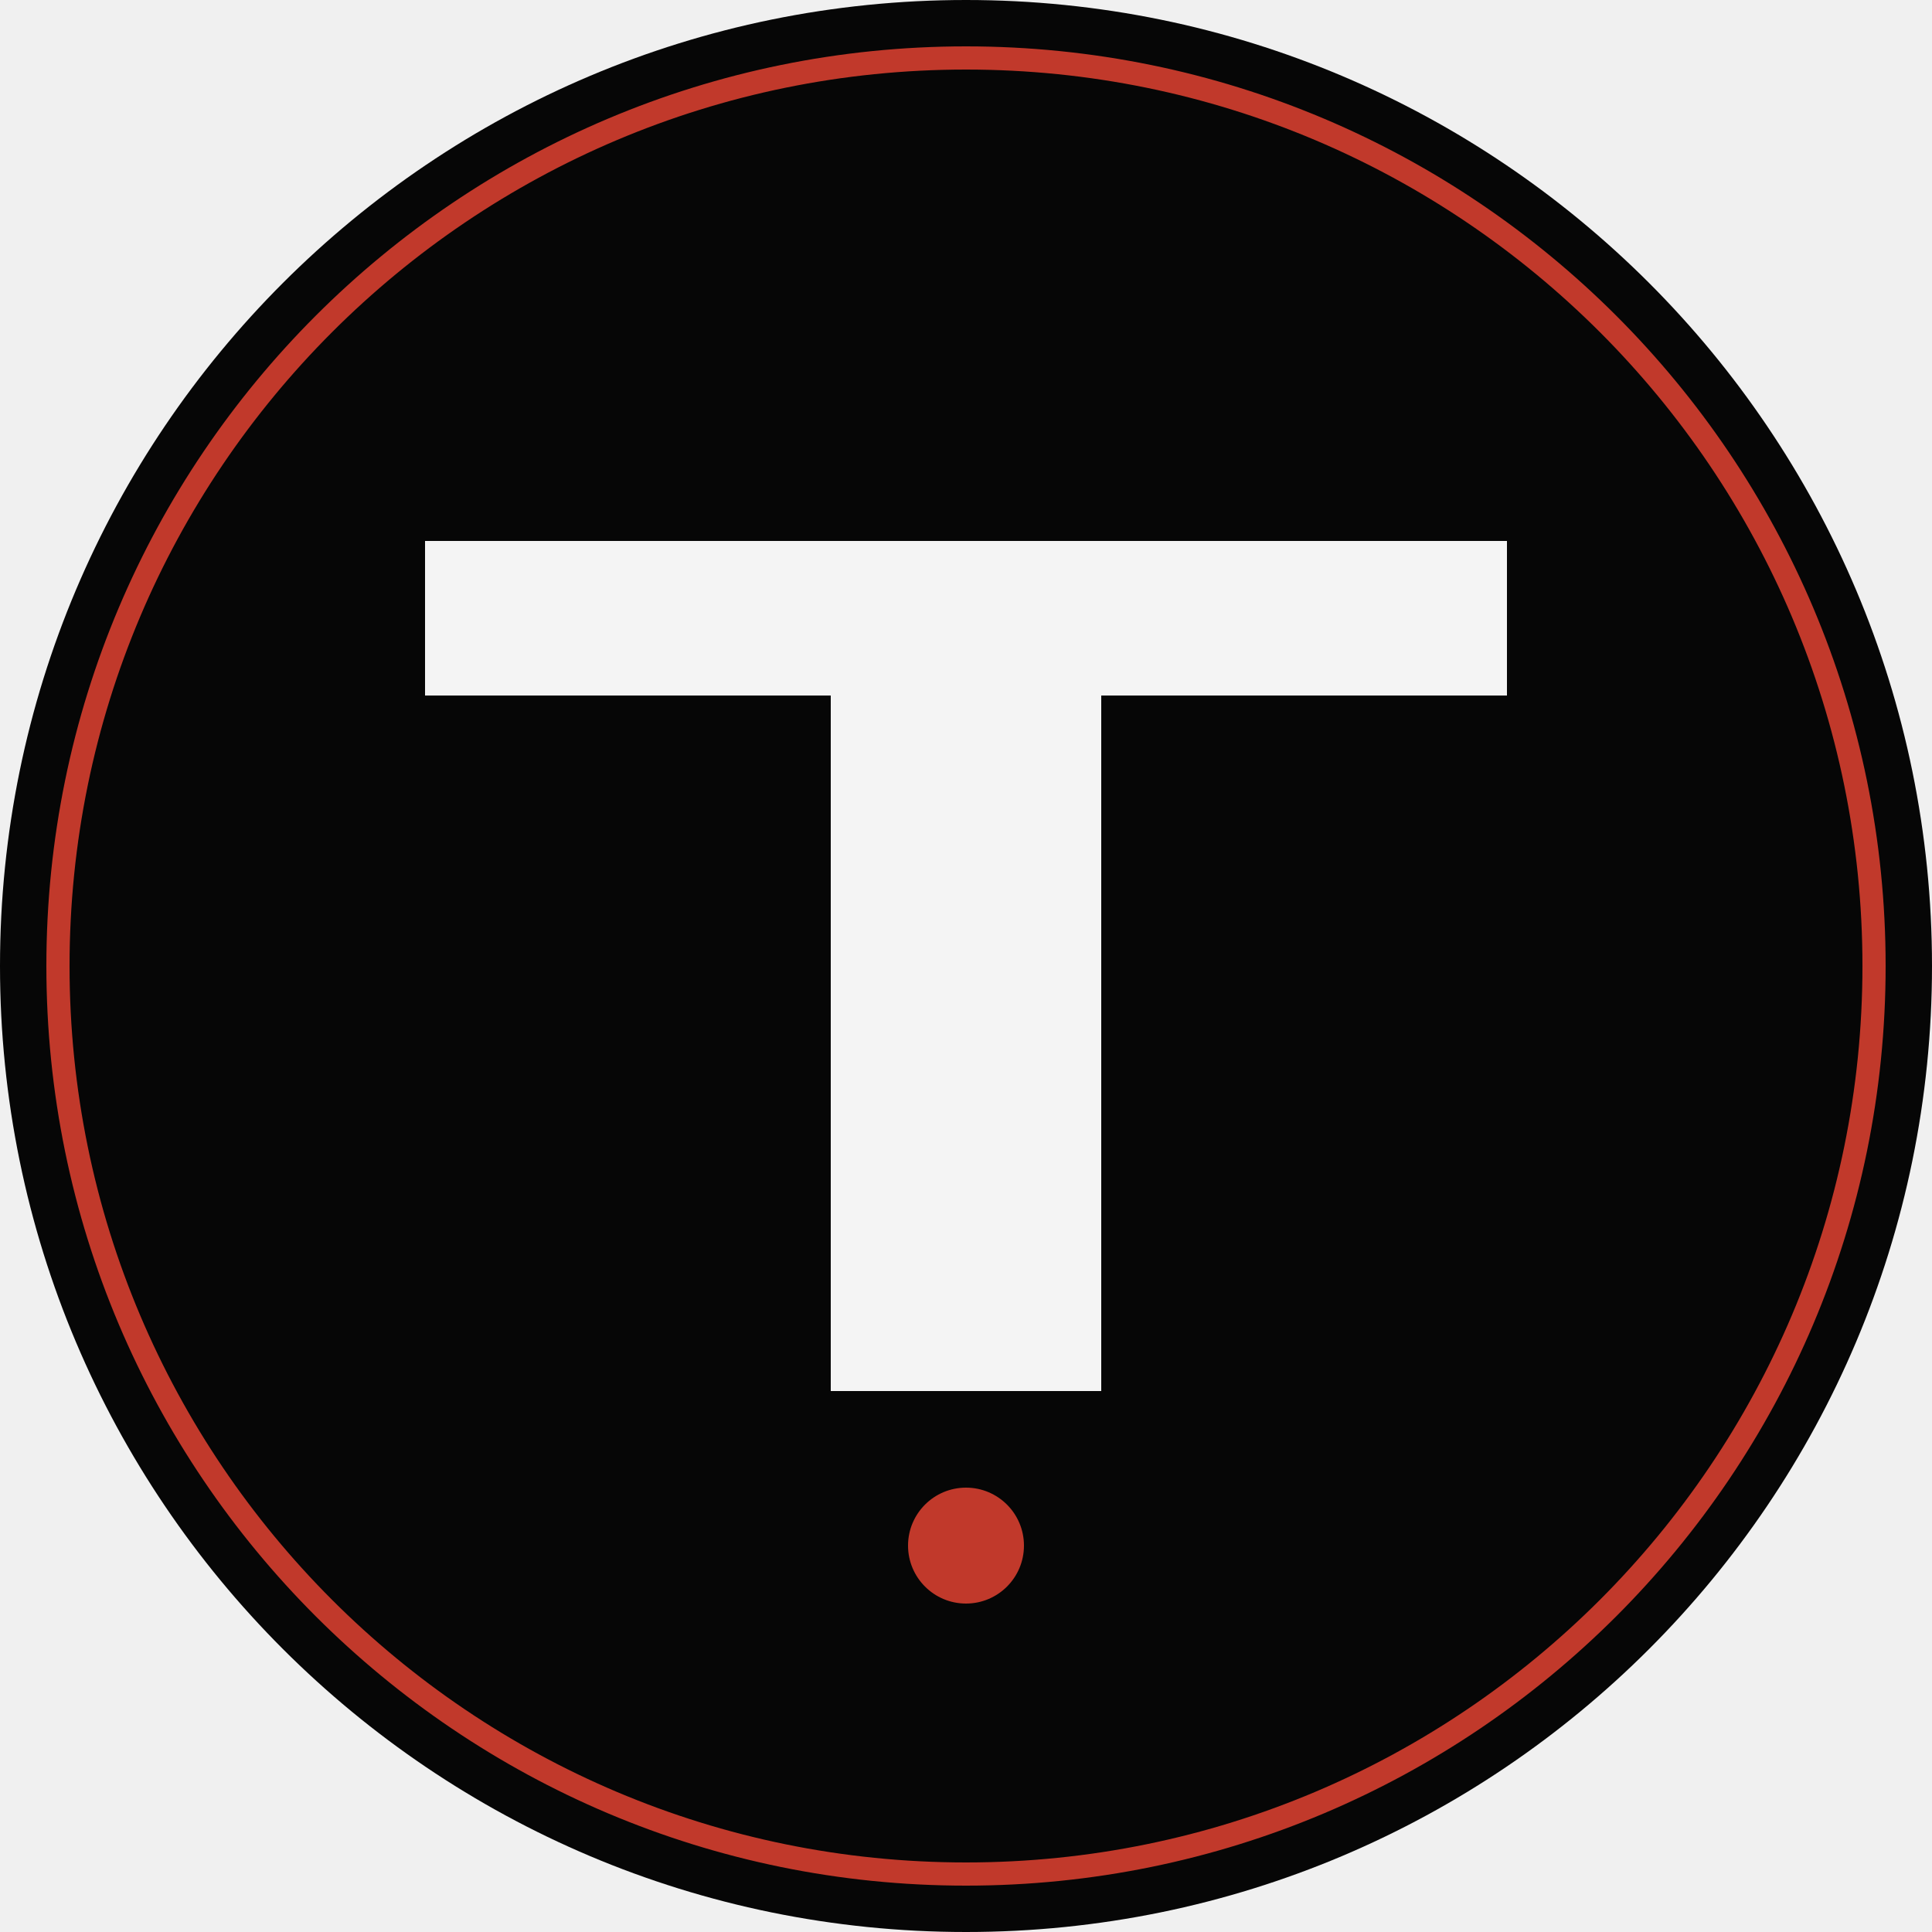
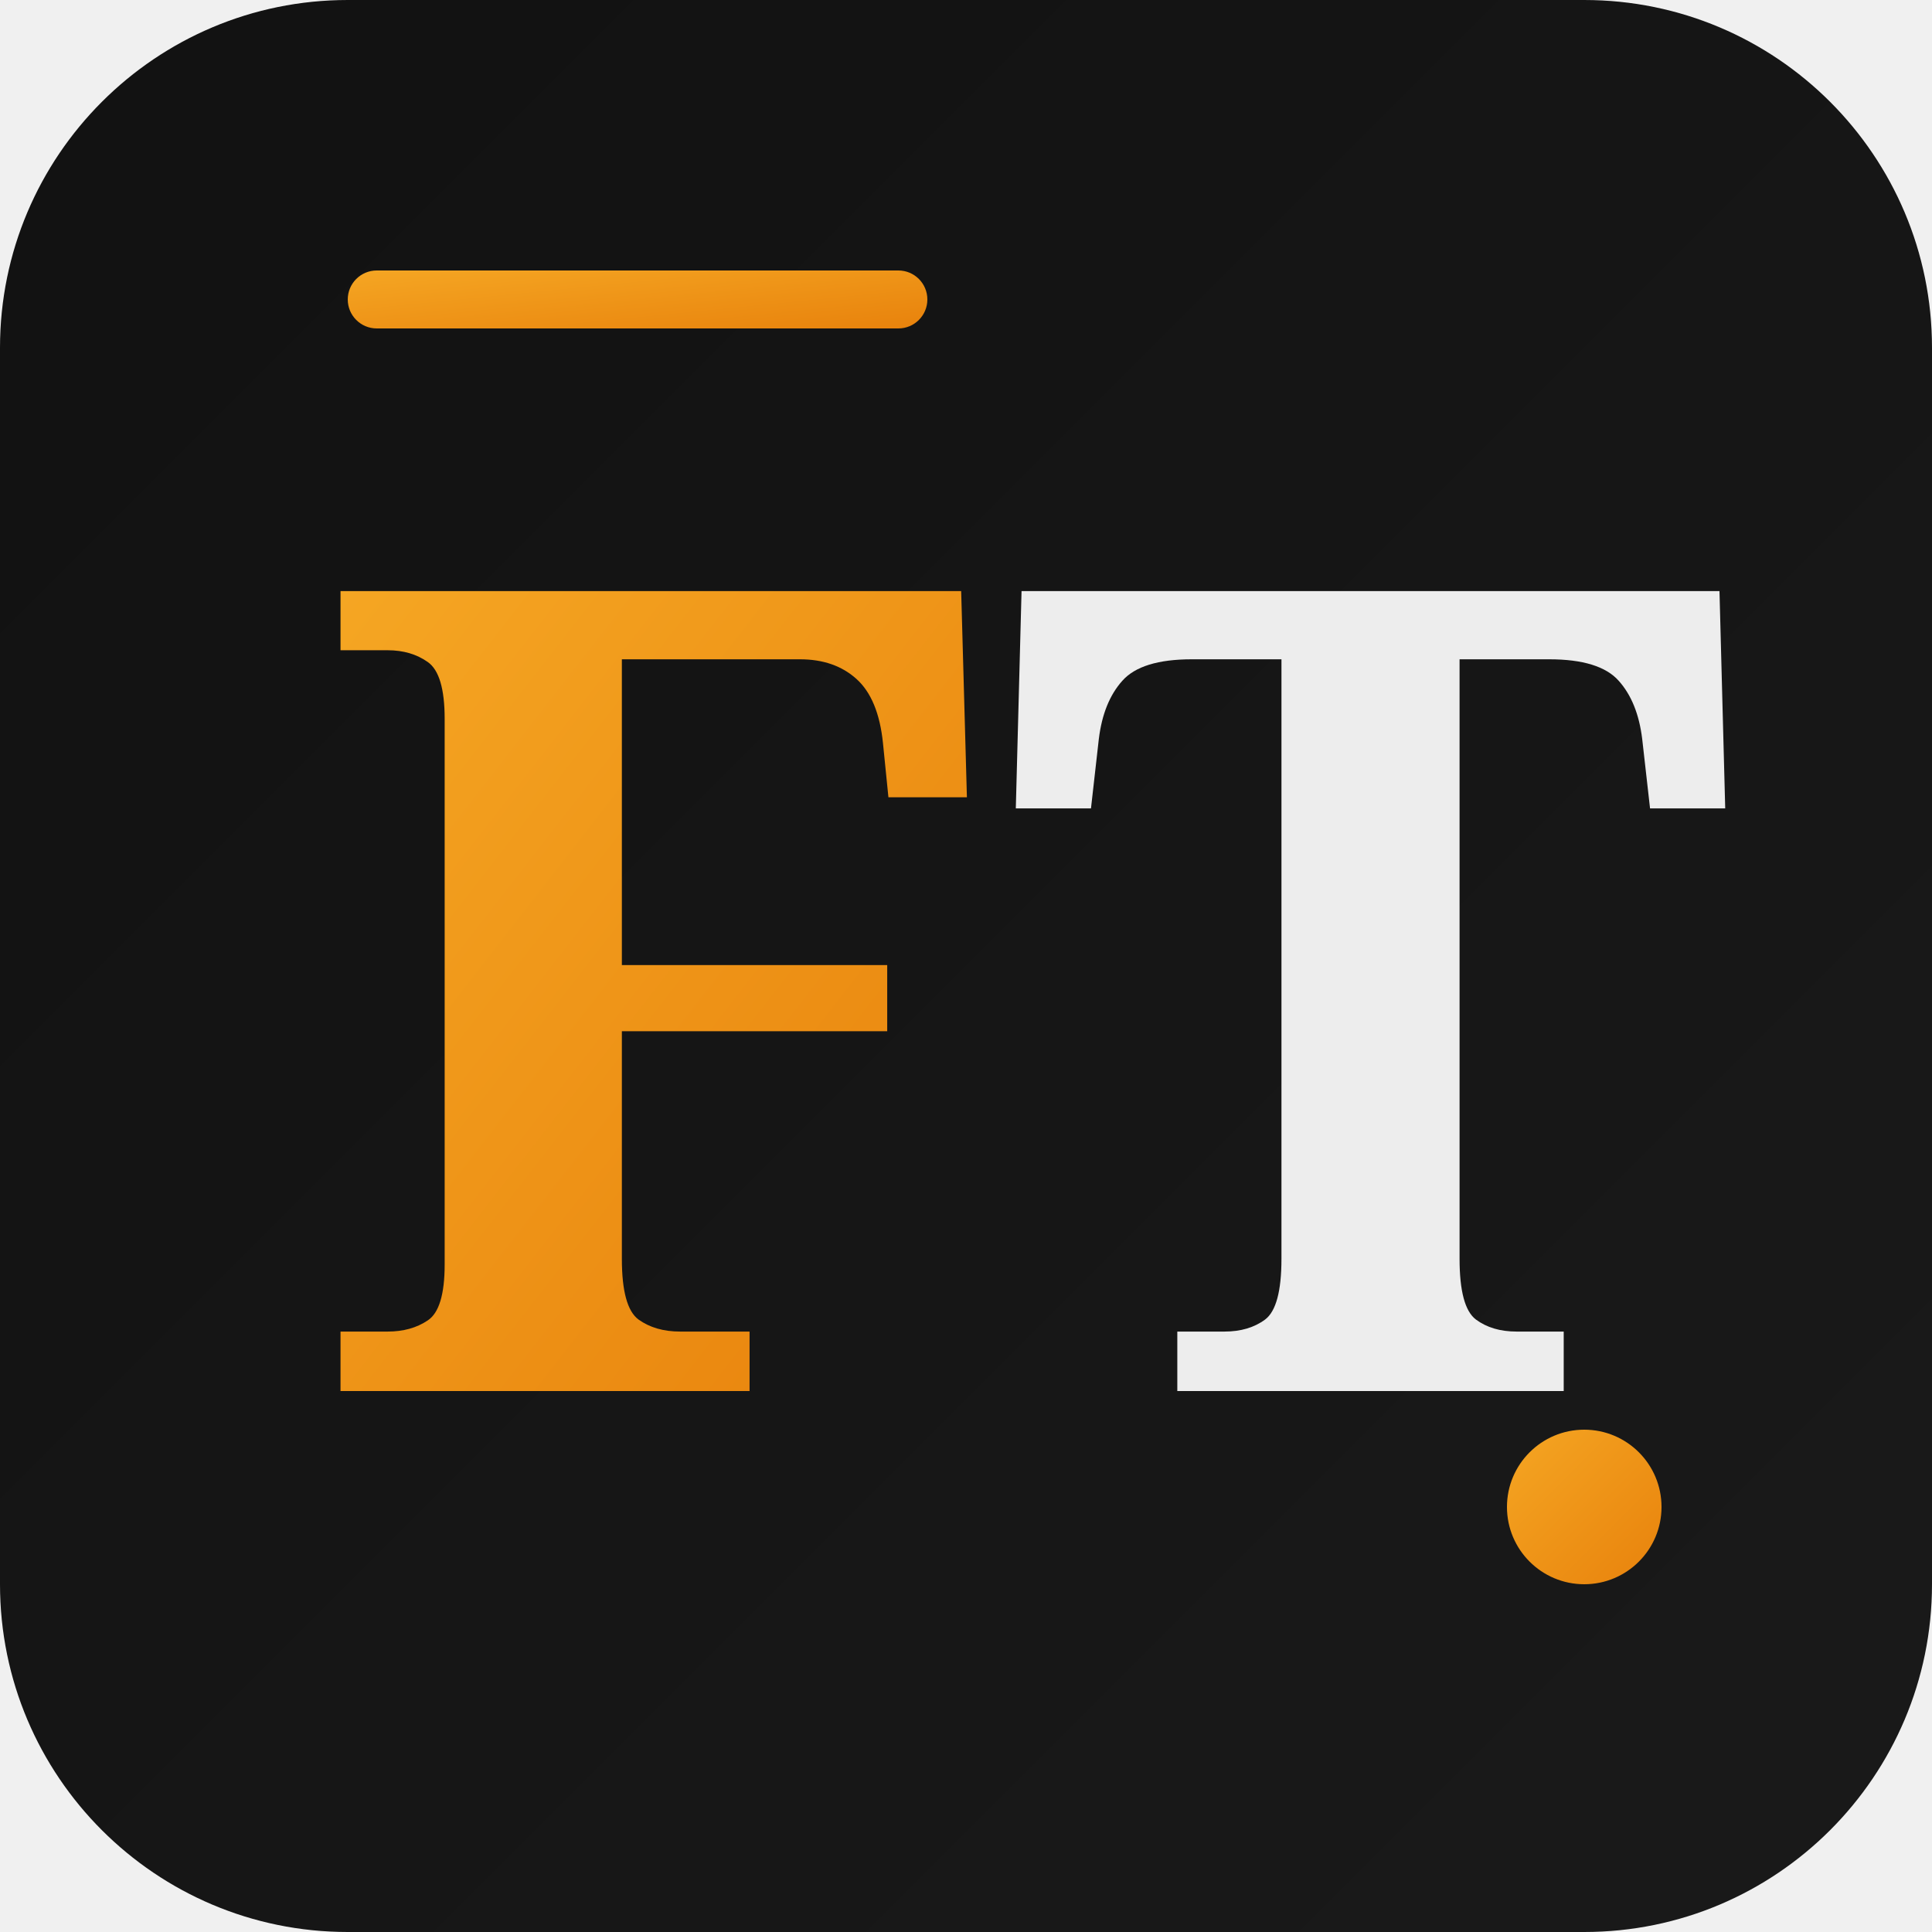
<svg xmlns="http://www.w3.org/2000/svg" viewBox="0 0 100 100">
-   <circle cx="50" cy="50" r="50" fill="#060606" />
-   <circle cx="50" cy="50" r="47" fill="none" stroke="#C1392B" stroke-width="1.2" />
-   <rect x="22" y="28" width="56" height="8" fill="#F4F4F4" />
-   <rect x="43" y="36" width="14" height="36" fill="#F4F4F4" />
-   <circle cx="50" cy="80" r="3" fill="#C1392B" />
+   <defs>
+     <linearGradient id="bg" x1="0%" y1="0%" x2="100%" y2="100%">
+       <stop offset="0%" style="stop-color:#111111" />
+       <stop offset="100%" style="stop-color:#1a1a1a" />
+     </linearGradient>
+     <linearGradient id="gold" x1="0%" y1="0%" x2="100%" y2="100%">
+       <stop offset="0%" style="stop-color:#f5a623" />
+       <stop offset="100%" style="stop-color:#e8820c" />
+     </linearGradient>
+   </defs>
+   <rect width="100" height="100" rx="18" fill="url(#bg)" />
+   <rect x="18" y="14" width="30" height="3" rx="1.5" fill="url(#gold)" />
+   <text x="16" y="72" font-family="Georgia, serif" font-size="58" font-weight="bold" fill="url(#gold)">F</text>
+   <text x="52" y="72" font-family="Georgia, serif" font-size="58" font-weight="bold" fill="white" opacity="0.92">T</text>
+   <circle cx="82" cy="78" r="4" fill="url(#gold)" />
</svg>
